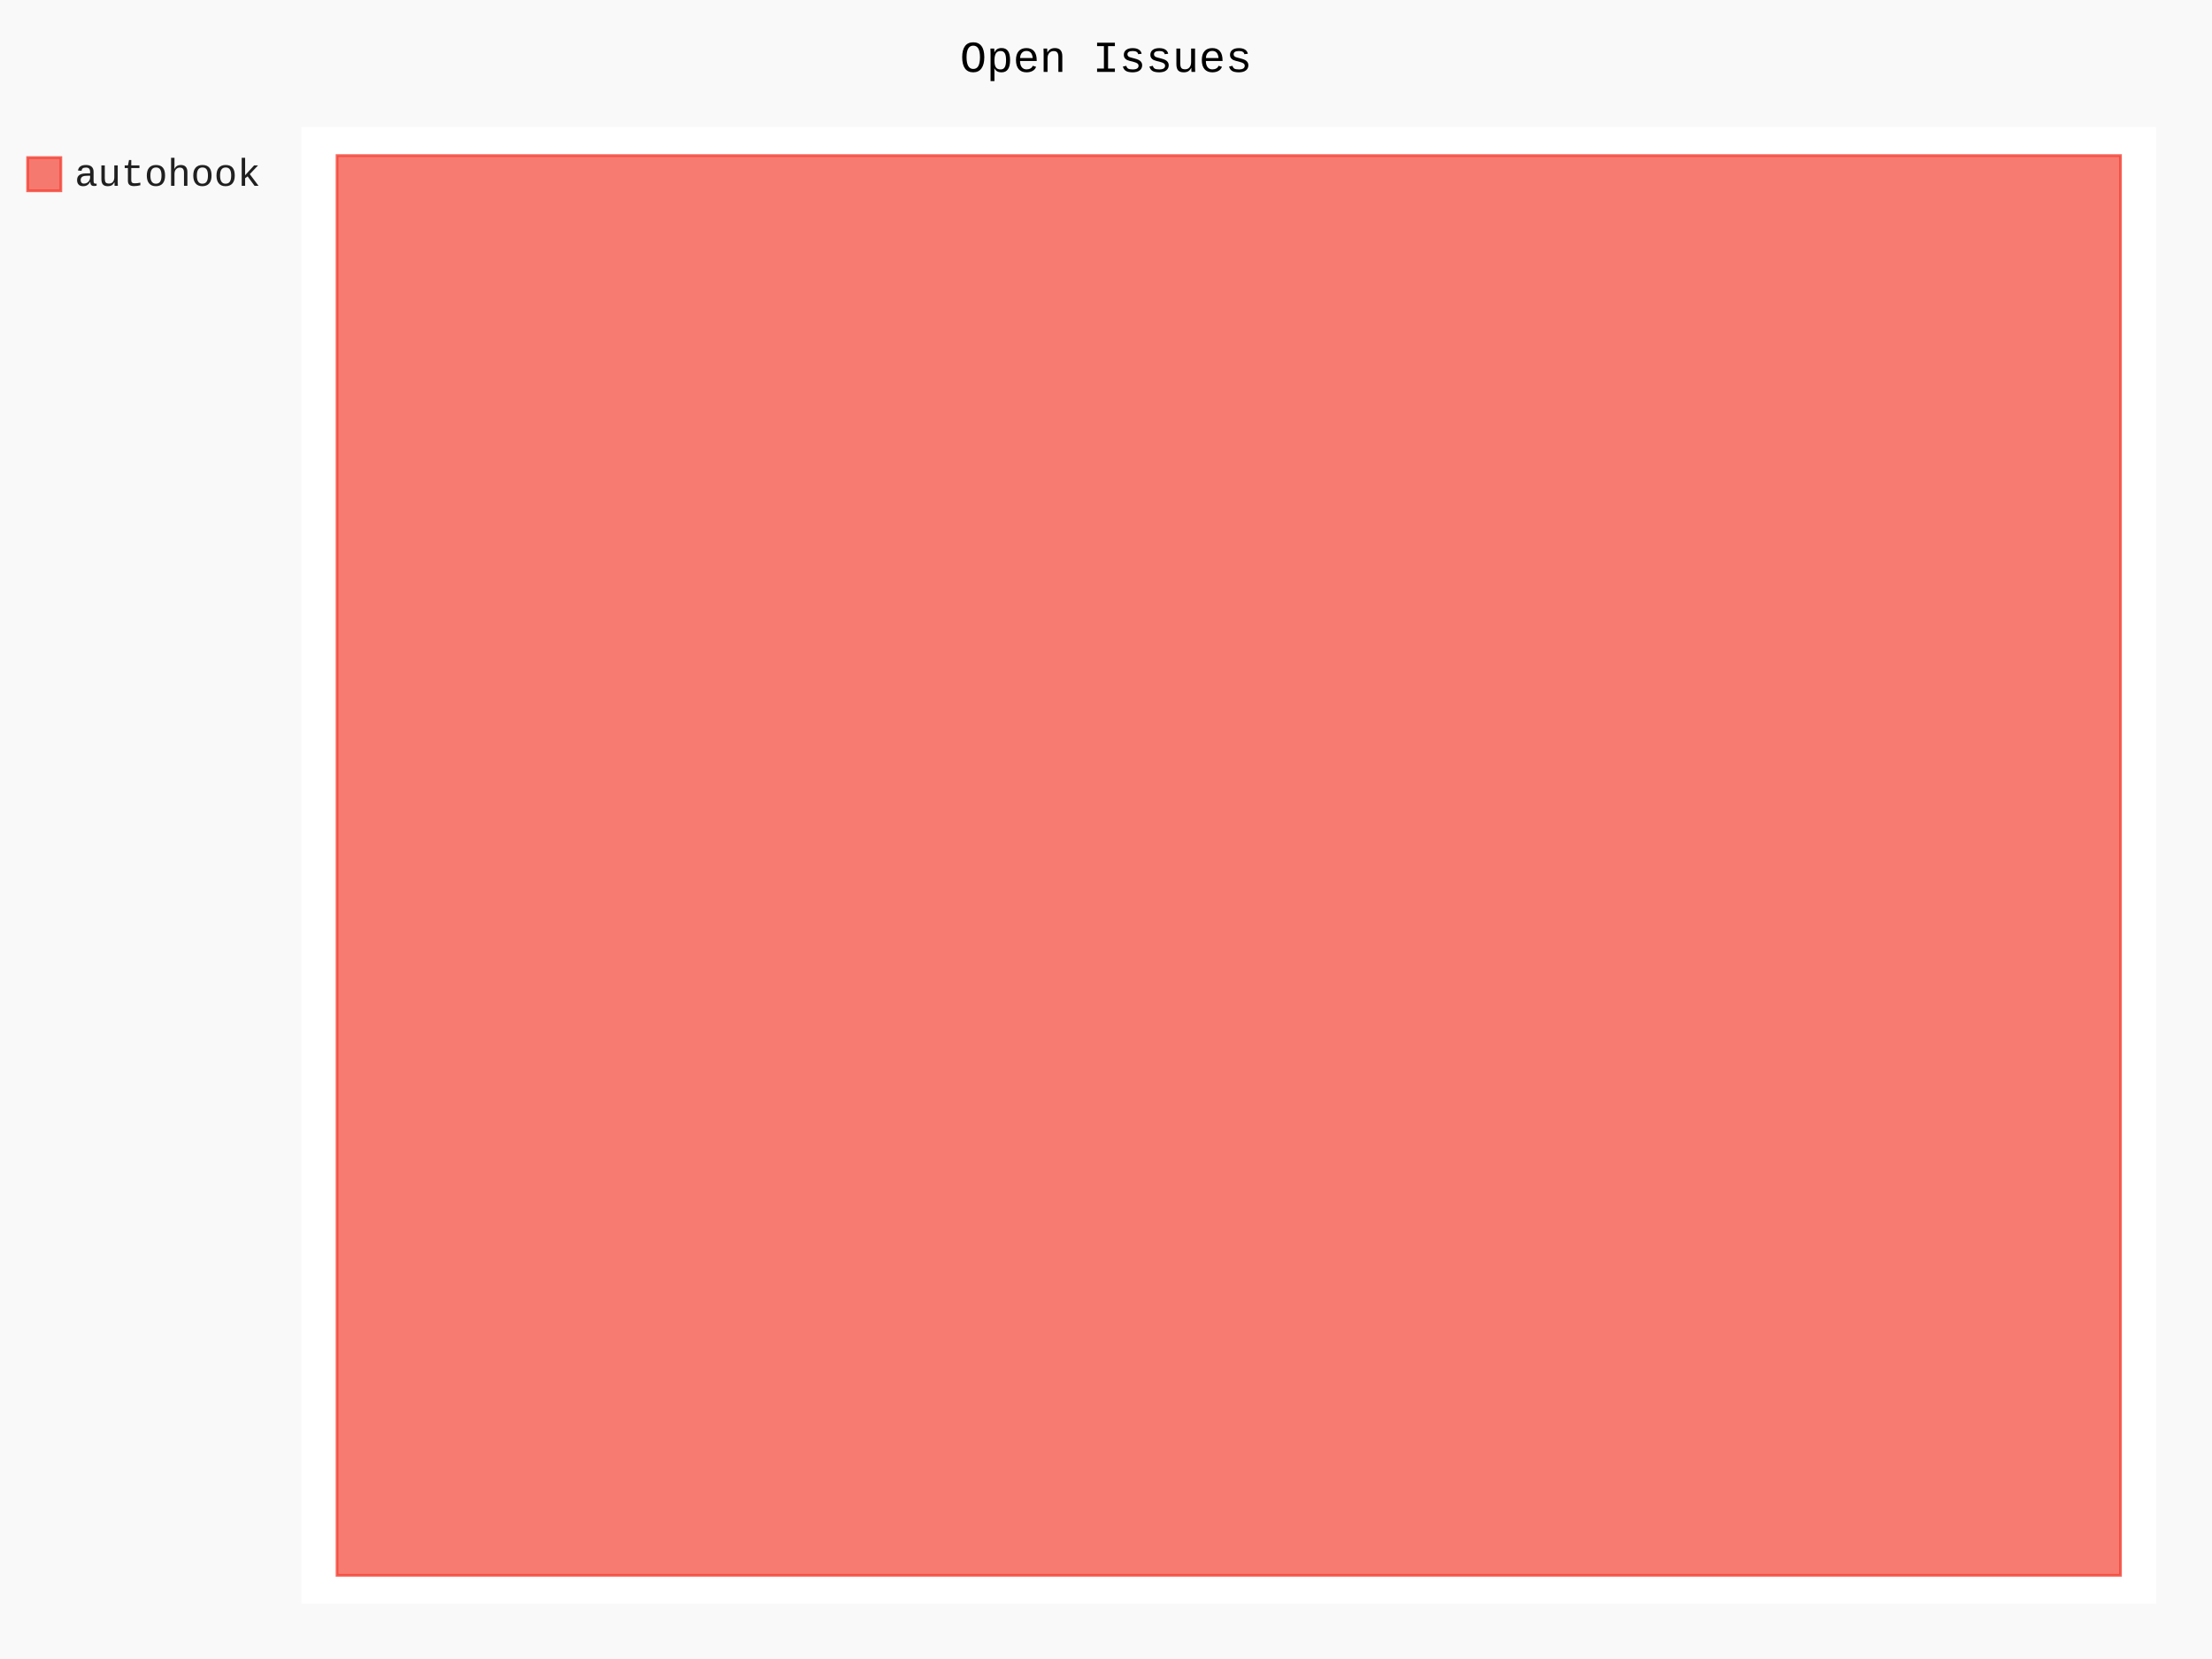
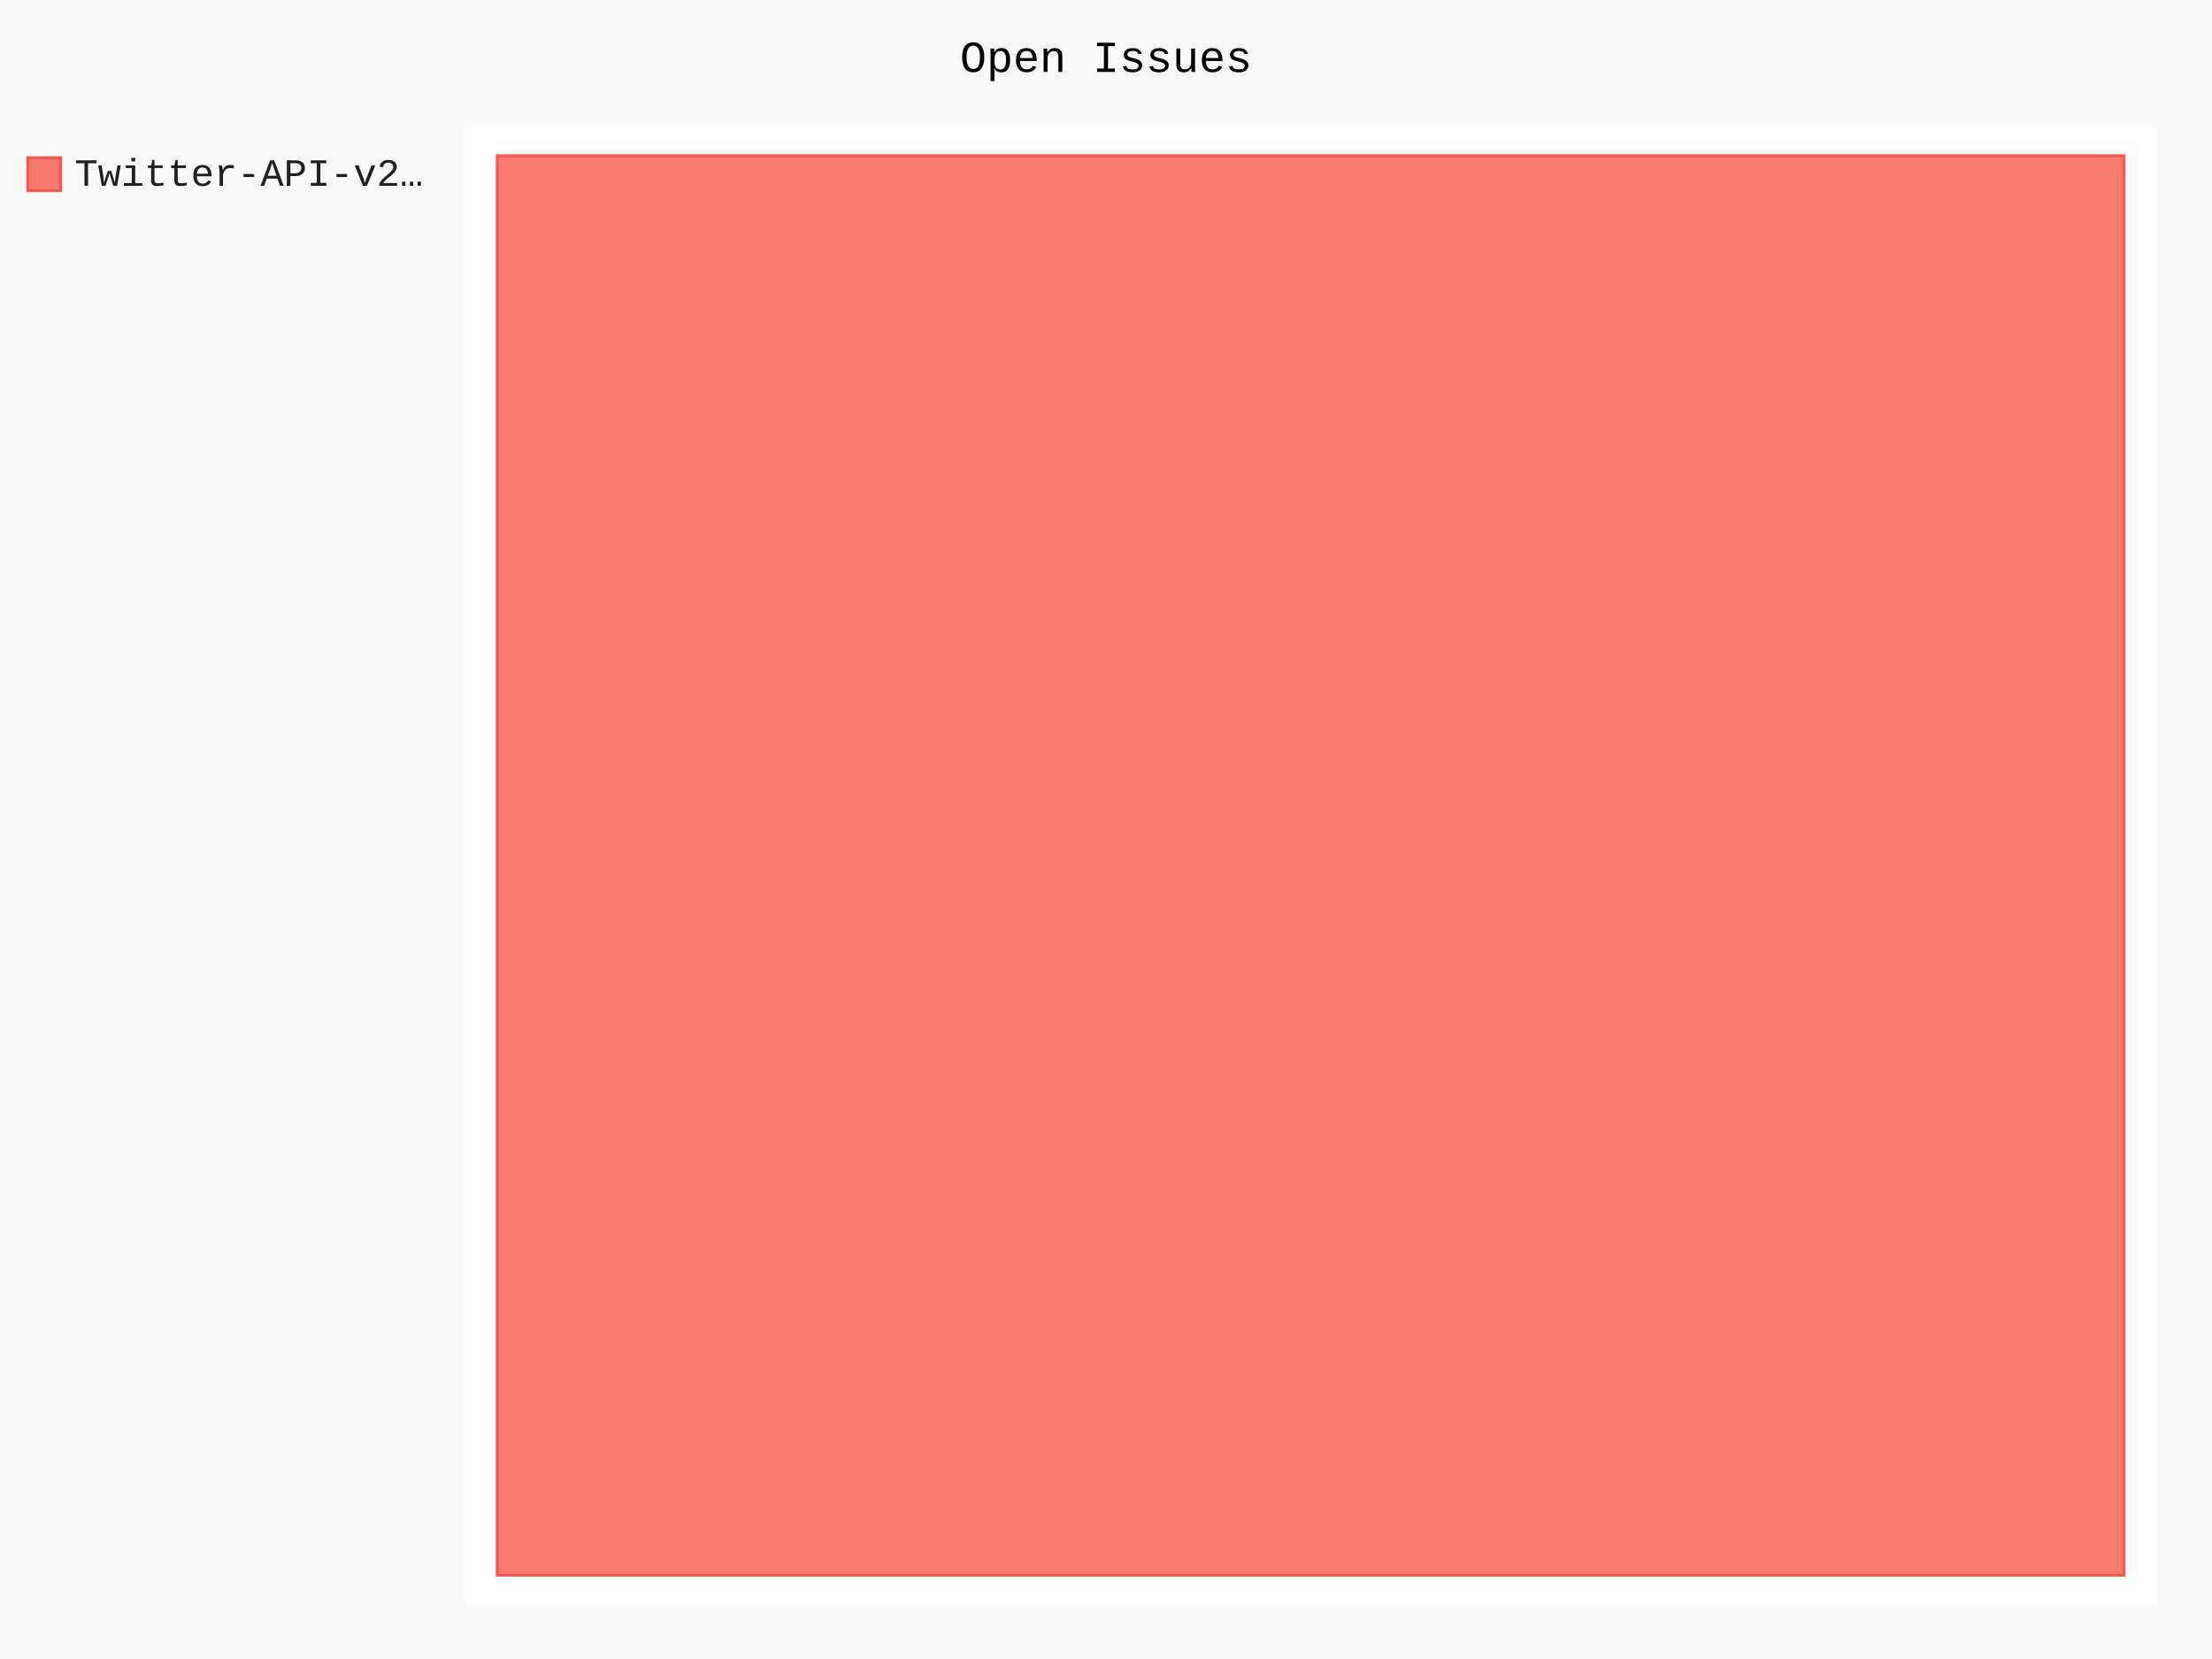
- <svg xmlns="http://www.w3.org/2000/svg" id="chart-bfc4b725-2762-46ee-a74b-f25084e09097" class="pygal-chart" viewBox="0 0 800 600">
+ <svg xmlns="http://www.w3.org/2000/svg" id="chart-6d0fc5f2-9db9-4fd1-92dd-7fa5e624900c" class="pygal-chart" viewBox="0 0 800 600">
  <defs>
-     <style type="text/css">#chart-bfc4b725-2762-46ee-a74b-f25084e09097{-webkit-user-select:none;-webkit-font-smoothing:antialiased;font-family:Consolas,"Liberation Mono",Menlo,Courier,monospace}#chart-bfc4b725-2762-46ee-a74b-f25084e09097 .title{font-family:Consolas,"Liberation Mono",Menlo,Courier,monospace;font-size:16px}#chart-bfc4b725-2762-46ee-a74b-f25084e09097 .legends .legend text{font-family:Consolas,"Liberation Mono",Menlo,Courier,monospace;font-size:14px}#chart-bfc4b725-2762-46ee-a74b-f25084e09097 .axis text{font-family:Consolas,"Liberation Mono",Menlo,Courier,monospace;font-size:10px}#chart-bfc4b725-2762-46ee-a74b-f25084e09097 .axis text.major{font-family:Consolas,"Liberation Mono",Menlo,Courier,monospace;font-size:10px}#chart-bfc4b725-2762-46ee-a74b-f25084e09097 .text-overlay text.value{font-family:Consolas,"Liberation Mono",Menlo,Courier,monospace;font-size:16px}#chart-bfc4b725-2762-46ee-a74b-f25084e09097 .text-overlay text.label{font-family:Consolas,"Liberation Mono",Menlo,Courier,monospace;font-size:10px}#chart-bfc4b725-2762-46ee-a74b-f25084e09097 .tooltip{font-family:Consolas,"Liberation Mono",Menlo,Courier,monospace;font-size:14px}#chart-bfc4b725-2762-46ee-a74b-f25084e09097 text.no_data{font-family:Consolas,"Liberation Mono",Menlo,Courier,monospace;font-size:64px}
- #chart-bfc4b725-2762-46ee-a74b-f25084e09097{background-color:rgba(249,249,249,1)}#chart-bfc4b725-2762-46ee-a74b-f25084e09097 path,#chart-bfc4b725-2762-46ee-a74b-f25084e09097 line,#chart-bfc4b725-2762-46ee-a74b-f25084e09097 rect,#chart-bfc4b725-2762-46ee-a74b-f25084e09097 circle{-webkit-transition:150ms;-moz-transition:150ms;transition:150ms}#chart-bfc4b725-2762-46ee-a74b-f25084e09097 .graph &gt; .background{fill:rgba(249,249,249,1)}#chart-bfc4b725-2762-46ee-a74b-f25084e09097 .plot &gt; .background{fill:rgba(255,255,255,1)}#chart-bfc4b725-2762-46ee-a74b-f25084e09097 .graph{fill:rgba(0,0,0,.87)}#chart-bfc4b725-2762-46ee-a74b-f25084e09097 text.no_data{fill:rgba(0,0,0,1)}#chart-bfc4b725-2762-46ee-a74b-f25084e09097 .title{fill:rgba(0,0,0,1)}#chart-bfc4b725-2762-46ee-a74b-f25084e09097 .legends .legend text{fill:rgba(0,0,0,.87)}#chart-bfc4b725-2762-46ee-a74b-f25084e09097 .legends .legend:hover text{fill:rgba(0,0,0,1)}#chart-bfc4b725-2762-46ee-a74b-f25084e09097 .axis .line{stroke:rgba(0,0,0,1)}#chart-bfc4b725-2762-46ee-a74b-f25084e09097 .axis .guide.line{stroke:rgba(0,0,0,.54)}#chart-bfc4b725-2762-46ee-a74b-f25084e09097 .axis .major.line{stroke:rgba(0,0,0,.87)}#chart-bfc4b725-2762-46ee-a74b-f25084e09097 .axis text.major{fill:rgba(0,0,0,1)}#chart-bfc4b725-2762-46ee-a74b-f25084e09097 .axis.y .guides:hover .guide.line,#chart-bfc4b725-2762-46ee-a74b-f25084e09097 .line-graph .axis.x .guides:hover .guide.line,#chart-bfc4b725-2762-46ee-a74b-f25084e09097 .stackedline-graph .axis.x .guides:hover .guide.line,#chart-bfc4b725-2762-46ee-a74b-f25084e09097 .xy-graph .axis.x .guides:hover .guide.line{stroke:rgba(0,0,0,1)}#chart-bfc4b725-2762-46ee-a74b-f25084e09097 .axis .guides:hover text{fill:rgba(0,0,0,1)}#chart-bfc4b725-2762-46ee-a74b-f25084e09097 .reactive{fill-opacity:.7;stroke-opacity:.8;stroke-width:1}#chart-bfc4b725-2762-46ee-a74b-f25084e09097 .ci{stroke:rgba(0,0,0,.87)}#chart-bfc4b725-2762-46ee-a74b-f25084e09097 .reactive.active,#chart-bfc4b725-2762-46ee-a74b-f25084e09097 .active .reactive{fill-opacity:.8;stroke-opacity:.9;stroke-width:4}#chart-bfc4b725-2762-46ee-a74b-f25084e09097 .ci .reactive.active{stroke-width:1.5}#chart-bfc4b725-2762-46ee-a74b-f25084e09097 .series text{fill:rgba(0,0,0,1)}#chart-bfc4b725-2762-46ee-a74b-f25084e09097 .tooltip rect{fill:rgba(255,255,255,1);stroke:rgba(0,0,0,1);-webkit-transition:opacity 150ms;-moz-transition:opacity 150ms;transition:opacity 150ms}#chart-bfc4b725-2762-46ee-a74b-f25084e09097 .tooltip .label{fill:rgba(0,0,0,.87)}#chart-bfc4b725-2762-46ee-a74b-f25084e09097 .tooltip .label{fill:rgba(0,0,0,.87)}#chart-bfc4b725-2762-46ee-a74b-f25084e09097 .tooltip .legend{font-size:.8em;fill:rgba(0,0,0,.54)}#chart-bfc4b725-2762-46ee-a74b-f25084e09097 .tooltip .x_label{font-size:.6em;fill:rgba(0,0,0,1)}#chart-bfc4b725-2762-46ee-a74b-f25084e09097 .tooltip .xlink{font-size:.5em;text-decoration:underline}#chart-bfc4b725-2762-46ee-a74b-f25084e09097 .tooltip .value{font-size:1.5em}#chart-bfc4b725-2762-46ee-a74b-f25084e09097 .bound{font-size:.5em}#chart-bfc4b725-2762-46ee-a74b-f25084e09097 .max-value{font-size:.75em;fill:rgba(0,0,0,.54)}#chart-bfc4b725-2762-46ee-a74b-f25084e09097 .map-element{fill:rgba(255,255,255,1);stroke:rgba(0,0,0,.54) !important}#chart-bfc4b725-2762-46ee-a74b-f25084e09097 .map-element .reactive{fill-opacity:inherit;stroke-opacity:inherit}#chart-bfc4b725-2762-46ee-a74b-f25084e09097 .color-0,#chart-bfc4b725-2762-46ee-a74b-f25084e09097 .color-0 a:visited{stroke:#F44336;fill:#F44336}#chart-bfc4b725-2762-46ee-a74b-f25084e09097 .text-overlay .color-0 text{fill:black}
- #chart-bfc4b725-2762-46ee-a74b-f25084e09097 text.no_data{text-anchor:middle}#chart-bfc4b725-2762-46ee-a74b-f25084e09097 .guide.line{fill:none}#chart-bfc4b725-2762-46ee-a74b-f25084e09097 .centered{text-anchor:middle}#chart-bfc4b725-2762-46ee-a74b-f25084e09097 .title{text-anchor:middle}#chart-bfc4b725-2762-46ee-a74b-f25084e09097 .legends .legend text{fill-opacity:1}#chart-bfc4b725-2762-46ee-a74b-f25084e09097 .axis.x text{text-anchor:middle}#chart-bfc4b725-2762-46ee-a74b-f25084e09097 .axis.x:not(.web) text[transform]{text-anchor:start}#chart-bfc4b725-2762-46ee-a74b-f25084e09097 .axis.x:not(.web) text[transform].backwards{text-anchor:end}#chart-bfc4b725-2762-46ee-a74b-f25084e09097 .axis.y text{text-anchor:end}#chart-bfc4b725-2762-46ee-a74b-f25084e09097 .axis.y text[transform].backwards{text-anchor:start}#chart-bfc4b725-2762-46ee-a74b-f25084e09097 .axis.y2 text{text-anchor:start}#chart-bfc4b725-2762-46ee-a74b-f25084e09097 .axis.y2 text[transform].backwards{text-anchor:end}#chart-bfc4b725-2762-46ee-a74b-f25084e09097 .axis .guide.line{stroke-dasharray:4,4;stroke:black}#chart-bfc4b725-2762-46ee-a74b-f25084e09097 .axis .major.guide.line{stroke-dasharray:6,6;stroke:black}#chart-bfc4b725-2762-46ee-a74b-f25084e09097 .horizontal .axis.y .guide.line,#chart-bfc4b725-2762-46ee-a74b-f25084e09097 .horizontal .axis.y2 .guide.line,#chart-bfc4b725-2762-46ee-a74b-f25084e09097 .vertical .axis.x .guide.line{opacity:0}#chart-bfc4b725-2762-46ee-a74b-f25084e09097 .horizontal .axis.always_show .guide.line,#chart-bfc4b725-2762-46ee-a74b-f25084e09097 .vertical .axis.always_show .guide.line{opacity:1 !important}#chart-bfc4b725-2762-46ee-a74b-f25084e09097 .axis.y .guides:hover .guide.line,#chart-bfc4b725-2762-46ee-a74b-f25084e09097 .axis.y2 .guides:hover .guide.line,#chart-bfc4b725-2762-46ee-a74b-f25084e09097 .axis.x .guides:hover .guide.line{opacity:1}#chart-bfc4b725-2762-46ee-a74b-f25084e09097 .axis .guides:hover text{opacity:1}#chart-bfc4b725-2762-46ee-a74b-f25084e09097 .nofill{fill:none}#chart-bfc4b725-2762-46ee-a74b-f25084e09097 .subtle-fill{fill-opacity:.2}#chart-bfc4b725-2762-46ee-a74b-f25084e09097 .dot{stroke-width:1px;fill-opacity:1;stroke-opacity:1}#chart-bfc4b725-2762-46ee-a74b-f25084e09097 .dot.active{stroke-width:5px}#chart-bfc4b725-2762-46ee-a74b-f25084e09097 .dot.negative{fill:transparent}#chart-bfc4b725-2762-46ee-a74b-f25084e09097 text,#chart-bfc4b725-2762-46ee-a74b-f25084e09097 tspan{stroke:none !important}#chart-bfc4b725-2762-46ee-a74b-f25084e09097 .series text.active{opacity:1}#chart-bfc4b725-2762-46ee-a74b-f25084e09097 .tooltip rect{fill-opacity:.95;stroke-width:.5}#chart-bfc4b725-2762-46ee-a74b-f25084e09097 .tooltip text{fill-opacity:1}#chart-bfc4b725-2762-46ee-a74b-f25084e09097 .showable{visibility:hidden}#chart-bfc4b725-2762-46ee-a74b-f25084e09097 .showable.shown{visibility:visible}#chart-bfc4b725-2762-46ee-a74b-f25084e09097 .gauge-background{fill:rgba(229,229,229,1);stroke:none}#chart-bfc4b725-2762-46ee-a74b-f25084e09097 .bg-lines{stroke:rgba(249,249,249,1);stroke-width:2px}</style>
+     <style type="text/css">#chart-6d0fc5f2-9db9-4fd1-92dd-7fa5e624900c{-webkit-user-select:none;-webkit-font-smoothing:antialiased;font-family:Consolas,"Liberation Mono",Menlo,Courier,monospace}#chart-6d0fc5f2-9db9-4fd1-92dd-7fa5e624900c .title{font-family:Consolas,"Liberation Mono",Menlo,Courier,monospace;font-size:16px}#chart-6d0fc5f2-9db9-4fd1-92dd-7fa5e624900c .legends .legend text{font-family:Consolas,"Liberation Mono",Menlo,Courier,monospace;font-size:14px}#chart-6d0fc5f2-9db9-4fd1-92dd-7fa5e624900c .axis text{font-family:Consolas,"Liberation Mono",Menlo,Courier,monospace;font-size:10px}#chart-6d0fc5f2-9db9-4fd1-92dd-7fa5e624900c .axis text.major{font-family:Consolas,"Liberation Mono",Menlo,Courier,monospace;font-size:10px}#chart-6d0fc5f2-9db9-4fd1-92dd-7fa5e624900c .text-overlay text.value{font-family:Consolas,"Liberation Mono",Menlo,Courier,monospace;font-size:16px}#chart-6d0fc5f2-9db9-4fd1-92dd-7fa5e624900c .text-overlay text.label{font-family:Consolas,"Liberation Mono",Menlo,Courier,monospace;font-size:10px}#chart-6d0fc5f2-9db9-4fd1-92dd-7fa5e624900c .tooltip{font-family:Consolas,"Liberation Mono",Menlo,Courier,monospace;font-size:14px}#chart-6d0fc5f2-9db9-4fd1-92dd-7fa5e624900c text.no_data{font-family:Consolas,"Liberation Mono",Menlo,Courier,monospace;font-size:64px}
+ #chart-6d0fc5f2-9db9-4fd1-92dd-7fa5e624900c{background-color:rgba(249,249,249,1)}#chart-6d0fc5f2-9db9-4fd1-92dd-7fa5e624900c path,#chart-6d0fc5f2-9db9-4fd1-92dd-7fa5e624900c line,#chart-6d0fc5f2-9db9-4fd1-92dd-7fa5e624900c rect,#chart-6d0fc5f2-9db9-4fd1-92dd-7fa5e624900c circle{-webkit-transition:150ms;-moz-transition:150ms;transition:150ms}#chart-6d0fc5f2-9db9-4fd1-92dd-7fa5e624900c .graph &gt; .background{fill:rgba(249,249,249,1)}#chart-6d0fc5f2-9db9-4fd1-92dd-7fa5e624900c .plot &gt; .background{fill:rgba(255,255,255,1)}#chart-6d0fc5f2-9db9-4fd1-92dd-7fa5e624900c .graph{fill:rgba(0,0,0,.87)}#chart-6d0fc5f2-9db9-4fd1-92dd-7fa5e624900c text.no_data{fill:rgba(0,0,0,1)}#chart-6d0fc5f2-9db9-4fd1-92dd-7fa5e624900c .title{fill:rgba(0,0,0,1)}#chart-6d0fc5f2-9db9-4fd1-92dd-7fa5e624900c .legends .legend text{fill:rgba(0,0,0,.87)}#chart-6d0fc5f2-9db9-4fd1-92dd-7fa5e624900c .legends .legend:hover text{fill:rgba(0,0,0,1)}#chart-6d0fc5f2-9db9-4fd1-92dd-7fa5e624900c .axis .line{stroke:rgba(0,0,0,1)}#chart-6d0fc5f2-9db9-4fd1-92dd-7fa5e624900c .axis .guide.line{stroke:rgba(0,0,0,.54)}#chart-6d0fc5f2-9db9-4fd1-92dd-7fa5e624900c .axis .major.line{stroke:rgba(0,0,0,.87)}#chart-6d0fc5f2-9db9-4fd1-92dd-7fa5e624900c .axis text.major{fill:rgba(0,0,0,1)}#chart-6d0fc5f2-9db9-4fd1-92dd-7fa5e624900c .axis.y .guides:hover .guide.line,#chart-6d0fc5f2-9db9-4fd1-92dd-7fa5e624900c .line-graph .axis.x .guides:hover .guide.line,#chart-6d0fc5f2-9db9-4fd1-92dd-7fa5e624900c .stackedline-graph .axis.x .guides:hover .guide.line,#chart-6d0fc5f2-9db9-4fd1-92dd-7fa5e624900c .xy-graph .axis.x .guides:hover .guide.line{stroke:rgba(0,0,0,1)}#chart-6d0fc5f2-9db9-4fd1-92dd-7fa5e624900c .axis .guides:hover text{fill:rgba(0,0,0,1)}#chart-6d0fc5f2-9db9-4fd1-92dd-7fa5e624900c .reactive{fill-opacity:.7;stroke-opacity:.8;stroke-width:1}#chart-6d0fc5f2-9db9-4fd1-92dd-7fa5e624900c .ci{stroke:rgba(0,0,0,.87)}#chart-6d0fc5f2-9db9-4fd1-92dd-7fa5e624900c .reactive.active,#chart-6d0fc5f2-9db9-4fd1-92dd-7fa5e624900c .active .reactive{fill-opacity:.8;stroke-opacity:.9;stroke-width:4}#chart-6d0fc5f2-9db9-4fd1-92dd-7fa5e624900c .ci .reactive.active{stroke-width:1.5}#chart-6d0fc5f2-9db9-4fd1-92dd-7fa5e624900c .series text{fill:rgba(0,0,0,1)}#chart-6d0fc5f2-9db9-4fd1-92dd-7fa5e624900c .tooltip rect{fill:rgba(255,255,255,1);stroke:rgba(0,0,0,1);-webkit-transition:opacity 150ms;-moz-transition:opacity 150ms;transition:opacity 150ms}#chart-6d0fc5f2-9db9-4fd1-92dd-7fa5e624900c .tooltip .label{fill:rgba(0,0,0,.87)}#chart-6d0fc5f2-9db9-4fd1-92dd-7fa5e624900c .tooltip .label{fill:rgba(0,0,0,.87)}#chart-6d0fc5f2-9db9-4fd1-92dd-7fa5e624900c .tooltip .legend{font-size:.8em;fill:rgba(0,0,0,.54)}#chart-6d0fc5f2-9db9-4fd1-92dd-7fa5e624900c .tooltip .x_label{font-size:.6em;fill:rgba(0,0,0,1)}#chart-6d0fc5f2-9db9-4fd1-92dd-7fa5e624900c .tooltip .xlink{font-size:.5em;text-decoration:underline}#chart-6d0fc5f2-9db9-4fd1-92dd-7fa5e624900c .tooltip .value{font-size:1.5em}#chart-6d0fc5f2-9db9-4fd1-92dd-7fa5e624900c .bound{font-size:.5em}#chart-6d0fc5f2-9db9-4fd1-92dd-7fa5e624900c .max-value{font-size:.75em;fill:rgba(0,0,0,.54)}#chart-6d0fc5f2-9db9-4fd1-92dd-7fa5e624900c .map-element{fill:rgba(255,255,255,1);stroke:rgba(0,0,0,.54) !important}#chart-6d0fc5f2-9db9-4fd1-92dd-7fa5e624900c .map-element .reactive{fill-opacity:inherit;stroke-opacity:inherit}#chart-6d0fc5f2-9db9-4fd1-92dd-7fa5e624900c .color-0,#chart-6d0fc5f2-9db9-4fd1-92dd-7fa5e624900c .color-0 a:visited{stroke:#F44336;fill:#F44336}#chart-6d0fc5f2-9db9-4fd1-92dd-7fa5e624900c .text-overlay .color-0 text{fill:black}
+ #chart-6d0fc5f2-9db9-4fd1-92dd-7fa5e624900c text.no_data{text-anchor:middle}#chart-6d0fc5f2-9db9-4fd1-92dd-7fa5e624900c .guide.line{fill:none}#chart-6d0fc5f2-9db9-4fd1-92dd-7fa5e624900c .centered{text-anchor:middle}#chart-6d0fc5f2-9db9-4fd1-92dd-7fa5e624900c .title{text-anchor:middle}#chart-6d0fc5f2-9db9-4fd1-92dd-7fa5e624900c .legends .legend text{fill-opacity:1}#chart-6d0fc5f2-9db9-4fd1-92dd-7fa5e624900c .axis.x text{text-anchor:middle}#chart-6d0fc5f2-9db9-4fd1-92dd-7fa5e624900c .axis.x:not(.web) text[transform]{text-anchor:start}#chart-6d0fc5f2-9db9-4fd1-92dd-7fa5e624900c .axis.x:not(.web) text[transform].backwards{text-anchor:end}#chart-6d0fc5f2-9db9-4fd1-92dd-7fa5e624900c .axis.y text{text-anchor:end}#chart-6d0fc5f2-9db9-4fd1-92dd-7fa5e624900c .axis.y text[transform].backwards{text-anchor:start}#chart-6d0fc5f2-9db9-4fd1-92dd-7fa5e624900c .axis.y2 text{text-anchor:start}#chart-6d0fc5f2-9db9-4fd1-92dd-7fa5e624900c .axis.y2 text[transform].backwards{text-anchor:end}#chart-6d0fc5f2-9db9-4fd1-92dd-7fa5e624900c .axis .guide.line{stroke-dasharray:4,4;stroke:black}#chart-6d0fc5f2-9db9-4fd1-92dd-7fa5e624900c .axis .major.guide.line{stroke-dasharray:6,6;stroke:black}#chart-6d0fc5f2-9db9-4fd1-92dd-7fa5e624900c .horizontal .axis.y .guide.line,#chart-6d0fc5f2-9db9-4fd1-92dd-7fa5e624900c .horizontal .axis.y2 .guide.line,#chart-6d0fc5f2-9db9-4fd1-92dd-7fa5e624900c .vertical .axis.x .guide.line{opacity:0}#chart-6d0fc5f2-9db9-4fd1-92dd-7fa5e624900c .horizontal .axis.always_show .guide.line,#chart-6d0fc5f2-9db9-4fd1-92dd-7fa5e624900c .vertical .axis.always_show .guide.line{opacity:1 !important}#chart-6d0fc5f2-9db9-4fd1-92dd-7fa5e624900c .axis.y .guides:hover .guide.line,#chart-6d0fc5f2-9db9-4fd1-92dd-7fa5e624900c .axis.y2 .guides:hover .guide.line,#chart-6d0fc5f2-9db9-4fd1-92dd-7fa5e624900c .axis.x .guides:hover .guide.line{opacity:1}#chart-6d0fc5f2-9db9-4fd1-92dd-7fa5e624900c .axis .guides:hover text{opacity:1}#chart-6d0fc5f2-9db9-4fd1-92dd-7fa5e624900c .nofill{fill:none}#chart-6d0fc5f2-9db9-4fd1-92dd-7fa5e624900c .subtle-fill{fill-opacity:.2}#chart-6d0fc5f2-9db9-4fd1-92dd-7fa5e624900c .dot{stroke-width:1px;fill-opacity:1;stroke-opacity:1}#chart-6d0fc5f2-9db9-4fd1-92dd-7fa5e624900c .dot.active{stroke-width:5px}#chart-6d0fc5f2-9db9-4fd1-92dd-7fa5e624900c .dot.negative{fill:transparent}#chart-6d0fc5f2-9db9-4fd1-92dd-7fa5e624900c text,#chart-6d0fc5f2-9db9-4fd1-92dd-7fa5e624900c tspan{stroke:none !important}#chart-6d0fc5f2-9db9-4fd1-92dd-7fa5e624900c .series text.active{opacity:1}#chart-6d0fc5f2-9db9-4fd1-92dd-7fa5e624900c .tooltip rect{fill-opacity:.95;stroke-width:.5}#chart-6d0fc5f2-9db9-4fd1-92dd-7fa5e624900c .tooltip text{fill-opacity:1}#chart-6d0fc5f2-9db9-4fd1-92dd-7fa5e624900c .showable{visibility:hidden}#chart-6d0fc5f2-9db9-4fd1-92dd-7fa5e624900c .showable.shown{visibility:visible}#chart-6d0fc5f2-9db9-4fd1-92dd-7fa5e624900c .gauge-background{fill:rgba(229,229,229,1);stroke:none}#chart-6d0fc5f2-9db9-4fd1-92dd-7fa5e624900c .bg-lines{stroke:rgba(249,249,249,1);stroke-width:2px}</style>
  </defs>
  <g class="graph treemap-graph vertical">
    <rect x="0" y="0" width="800" height="600" class="background" />
-     <g transform="translate(109, 46)" class="plot">
-       <rect x="0" y="0" width="670.8" height="534" class="background" />
+     <g transform="translate(168, 46)" class="plot">
+       <rect x="0" y="0" width="612.0" height="534" class="background" />
      <g class="series serie-0 color-0">
        <g class="rects">
          <g class="rect">
-             <rect x="12.9" y="10.269" width="645.0" height="513.462" class="rect reactive tooltip-trigger" />
+             <rect x="11.769" y="10.269" width="588.462" height="513.462" class="rect reactive tooltip-trigger" />
          </g>
        </g>
      </g>
    </g>
    <g class="titles">
      <text x="400.0" y="26" class="title plot_title">Open Issues</text>
    </g>
-     <g transform="translate(109, 46)" class="plot overlay">
+     <g transform="translate(168, 46)" class="plot overlay">
      <g class="series serie-0 color-0" />
    </g>
-     <g transform="translate(109, 46)" class="plot text-overlay">
+     <g transform="translate(168, 46)" class="plot text-overlay">
      <g class="series serie-0 color-0" />
    </g>
-     <g transform="translate(109, 46)" class="plot tooltip-overlay">
+     <g transform="translate(168, 46)" class="plot tooltip-overlay">
      <g transform="translate(0 0)" style="opacity: 0" class="tooltip">
        <rect rx="0" ry="0" width="0" height="0" class="tooltip-box" />
        <g class="text" />
      </g>
    </g>
    <g transform="translate(10, 56)" class="legends">
      <g id="activate-serie-0" class="legend reactive activate-serie">
        <rect x="0.0" y="1.0" width="12" height="12" class="color-0 reactive" />
-         <text x="17.0" y="11.2">autohook</text>
+         <text x="17.0" y="11.2">Twitter-API-v2…</text>
      </g>
    </g>
    <g transform="translate(790, 56)" class="legends" />
  </g>
</svg>
